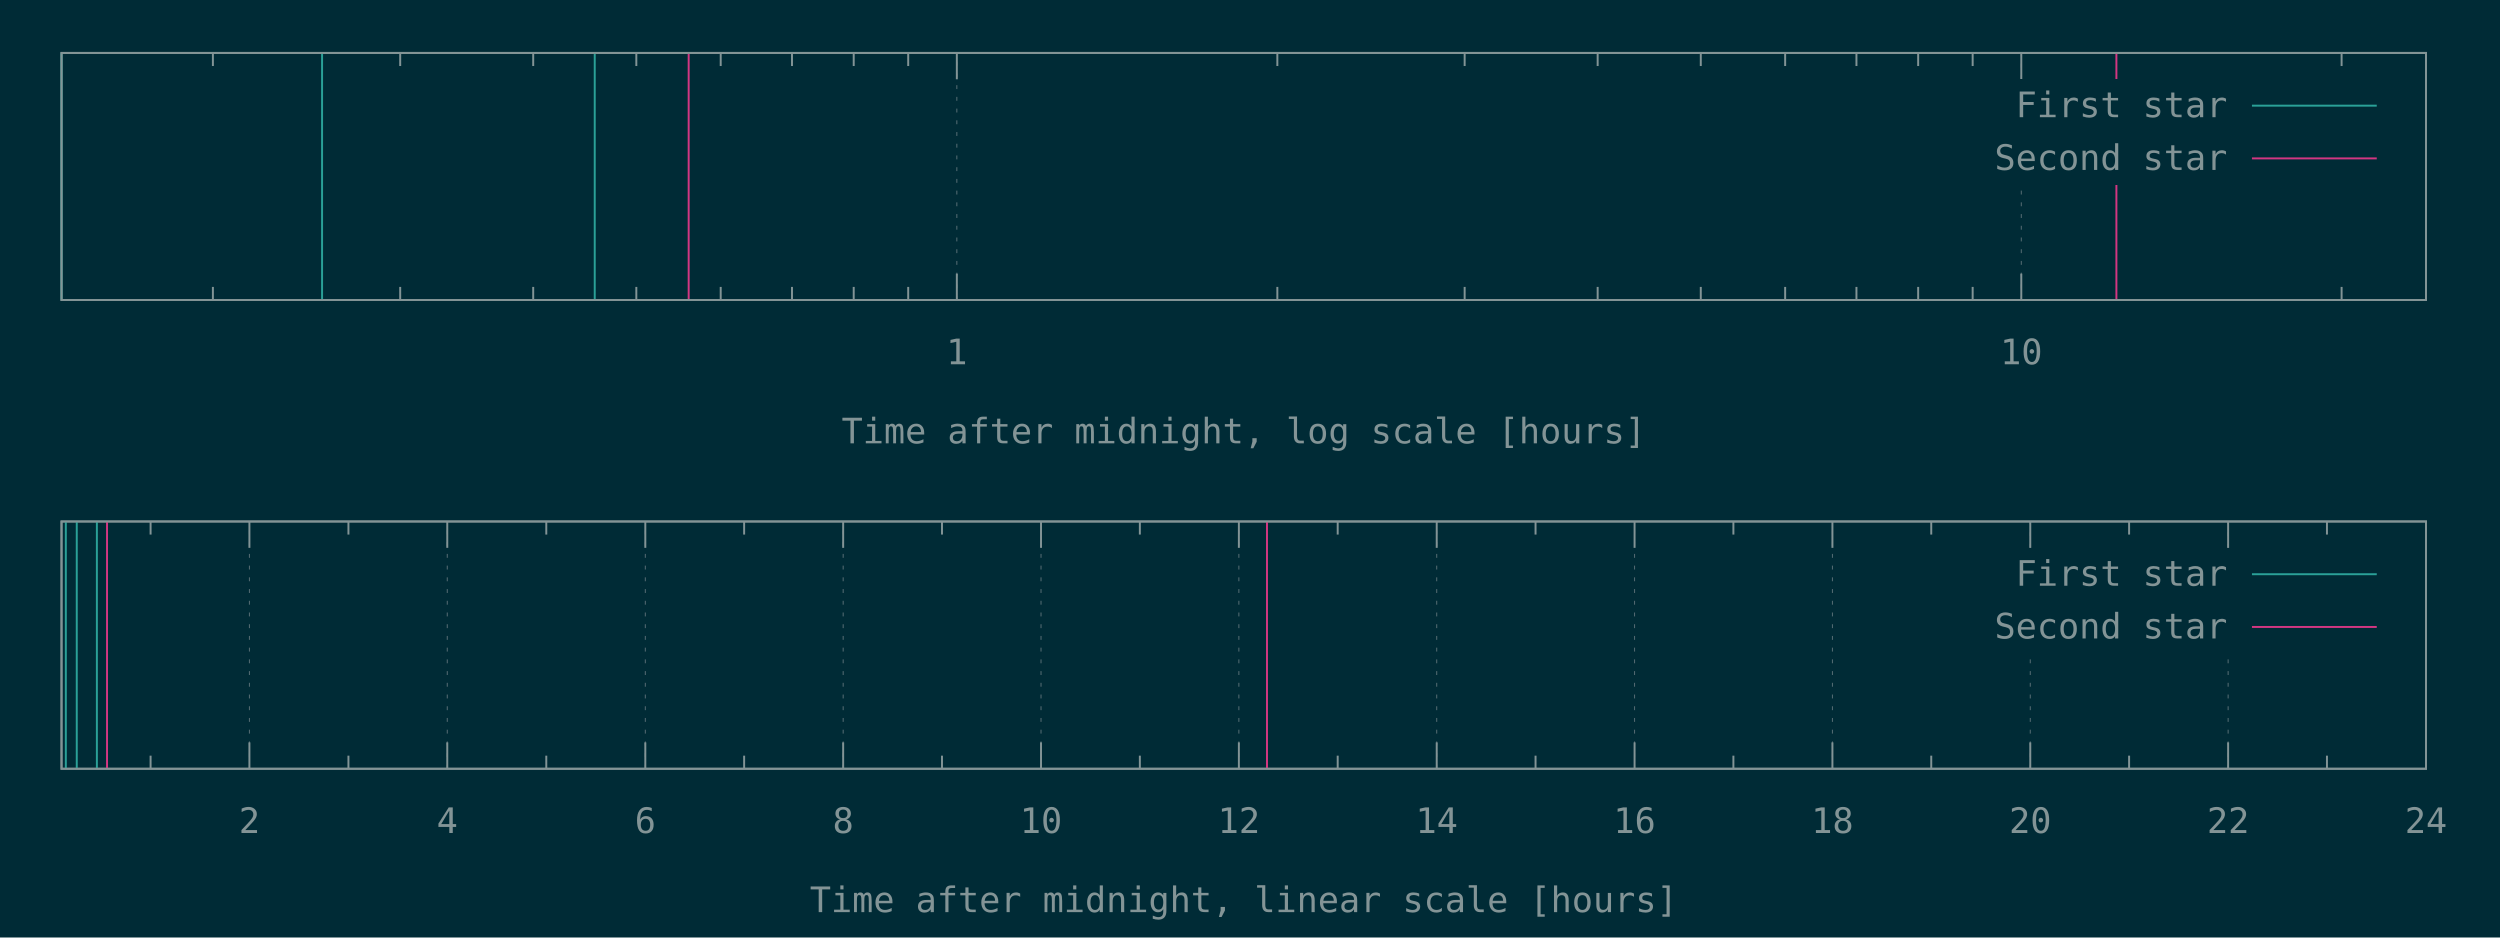
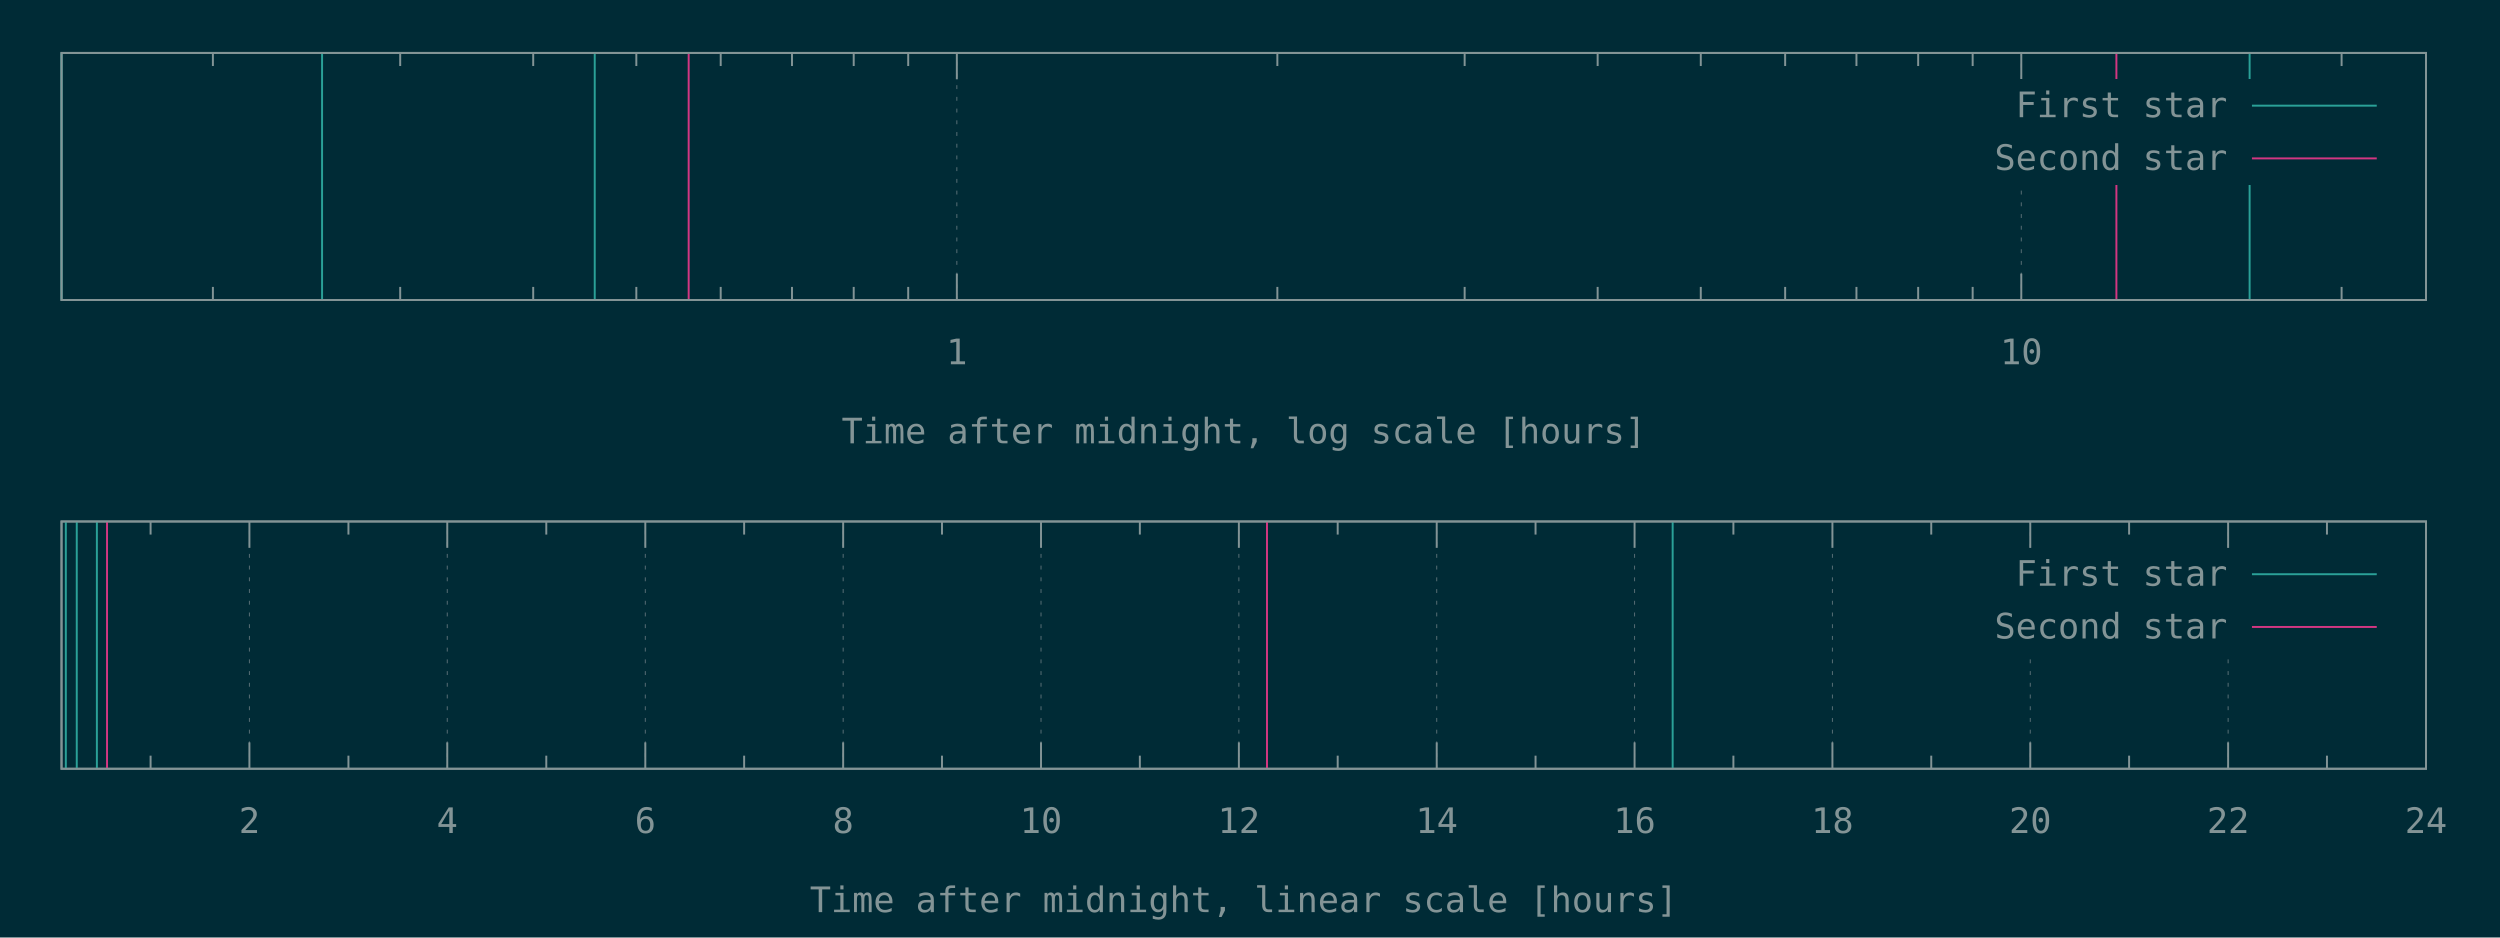
<svg xmlns="http://www.w3.org/2000/svg" xmlns:xlink="http://www.w3.org/1999/xlink" width="1280" height="480" viewBox="0 0 1280 480">
  <g id="gnuplot_canvas">
    <rect x="0" y="0" width="1280" height="480" fill="#002b36" />
    <defs>
      <circle id="gpDot" r="0.5" stroke-width="0.5" stroke="currentColor" />
      <path id="gpPt0" stroke-width="0.148" stroke="currentColor" d="M-1,0 h2 M0,-1 v2" />
      <path id="gpPt1" stroke-width="0.148" stroke="currentColor" d="M-1,-1 L1,1 M1,-1 L-1,1" />
      <path id="gpPt2" stroke-width="0.148" stroke="currentColor" d="M-1,0 L1,0 M0,-1 L0,1 M-1,-1 L1,1 M-1,1 L1,-1" />
      <rect id="gpPt3" stroke-width="0.148" stroke="currentColor" x="-1" y="-1" width="2" height="2" />
      <rect id="gpPt4" stroke-width="0.148" stroke="currentColor" fill="currentColor" x="-1" y="-1" width="2" height="2" />
      <circle id="gpPt5" stroke-width="0.148" stroke="currentColor" cx="0" cy="0" r="1" />
      <use xlink:href="#gpPt5" id="gpPt6" fill="currentColor" stroke="none" />
      <path id="gpPt7" stroke-width="0.148" stroke="currentColor" d="M0,-1.33 L-1.33,0.67 L1.33,0.67 z" />
      <use xlink:href="#gpPt7" id="gpPt8" fill="currentColor" stroke="none" />
      <use xlink:href="#gpPt7" id="gpPt9" stroke="currentColor" transform="rotate(180)" />
      <use xlink:href="#gpPt9" id="gpPt10" fill="currentColor" stroke="none" />
      <use xlink:href="#gpPt3" id="gpPt11" stroke="currentColor" transform="rotate(45)" />
      <use xlink:href="#gpPt11" id="gpPt12" fill="currentColor" stroke="none" />
      <path id="gpPt13" stroke-width="0.148" stroke="currentColor" d="M0,1.330 L1.265,0.411 L0.782,-1.067 L-0.782,-1.076 L-1.265,0.411 z" />
      <use xlink:href="#gpPt13" id="gpPt14" fill="currentColor" stroke="none" />
      <filter id="textbox" filterUnits="objectBoundingBox" x="0" y="0" height="1" width="1">
        <feFlood flood-color="#002B36" flood-opacity="1" result="bgnd" />
        <feComposite in="SourceGraphic" in2="bgnd" operator="atop" />
      </filter>
      <filter id="greybox" filterUnits="objectBoundingBox" x="0" y="0" height="1" width="1">
        <feFlood flood-color="lightgrey" flood-opacity="1" result="grey" />
        <feComposite in="SourceGraphic" in2="grey" operator="atop" />
      </filter>
    </defs>
    <g fill="none" color="#002B36" stroke="currentColor" stroke-width="1.00" stroke-linecap="butt" stroke-linejoin="miter">
</g>
    <g fill="none" color="black" stroke="currentColor" stroke-width="1.00" stroke-linecap="butt" stroke-linejoin="miter">
      <path stroke="rgb(131, 148, 150)" d="M109.0,153.6 L109.0,146.9 M109.0,27.1 L109.0,33.8 M204.9,153.6 L204.9,146.9 M204.9,27.1 L204.9,33.8   M273.0,153.6 L273.0,146.9 M273.0,27.1 L273.0,33.8 M325.8,153.6 L325.8,146.9 M325.8,27.1 L325.8,33.8   M369.0,153.6 L369.0,146.9 M369.0,27.1 L369.0,33.8 M405.5,153.6 L405.5,146.9 M405.5,27.1 L405.5,33.8   M437.1,153.6 L437.1,146.9 M437.1,27.1 L437.1,33.8 M465.0,153.6 L465.0,146.9 M465.0,27.1 L465.0,33.8    " />
    </g>
    <g fill="none" color="black" stroke="rgb(131, 148, 150)" stroke-width="0.50" stroke-linecap="butt" stroke-linejoin="miter">
</g>
    <g fill="none" color="gray" stroke="currentColor" stroke-width="0.50" stroke-linecap="butt" stroke-linejoin="miter">
      <path stroke="rgb( 88, 110, 117)" stroke-dasharray="2,4" class="gridline" d="M489.9,153.6 L489.9,27.1  " />
    </g>
    <g fill="none" color="gray" stroke="rgb( 88, 110, 117)" stroke-width="1.00" stroke-linecap="butt" stroke-linejoin="miter">
</g>
    <g fill="none" color="black" stroke="currentColor" stroke-width="1.00" stroke-linecap="butt" stroke-linejoin="miter">
      <path stroke="rgb(131, 148, 150)" d="M489.9,153.6 L489.9,140.1 M489.9,27.1 L489.9,40.6  " />
      <g transform="translate(489.9,186.5)" stroke="none" fill="rgb(131,148,150)" font-family="Inconsolata" font-size="18.00" text-anchor="middle">
        <text>
          <tspan font-family="Inconsolata"> 1</tspan>
        </text>
      </g>
    </g>
    <g fill="none" color="black" stroke="currentColor" stroke-width="1.00" stroke-linecap="butt" stroke-linejoin="miter">
      <path stroke="rgb(131, 148, 150)" d="M654.0,153.6 L654.0,146.9 M654.0,27.1 L654.0,33.8 M749.9,153.6 L749.9,146.9 M749.9,27.1 L749.9,33.8   M818.0,153.6 L818.0,146.9 M818.0,27.1 L818.0,33.8 M870.8,153.6 L870.8,146.9 M870.8,27.1 L870.8,33.8   M914.0,153.6 L914.0,146.9 M914.0,27.1 L914.0,33.8 M950.5,153.6 L950.5,146.9 M950.5,27.1 L950.5,33.8   M982.1,153.6 L982.1,146.9 M982.1,27.1 L982.1,33.8 M1010.0,153.6 L1010.0,146.9 M1010.0,27.1 L1010.0,33.8    " />
    </g>
    <g fill="none" color="black" stroke="rgb(131, 148, 150)" stroke-width="0.50" stroke-linecap="butt" stroke-linejoin="miter">
</g>
    <g fill="none" color="gray" stroke="currentColor" stroke-width="0.50" stroke-linecap="butt" stroke-linejoin="miter">
      <path stroke="rgb( 88, 110, 117)" stroke-dasharray="2,4" class="gridline" d="M1034.9,153.6 L1034.9,94.6 M1034.9,40.6 L1034.9,27.1  " />
    </g>
    <g fill="none" color="gray" stroke="rgb( 88, 110, 117)" stroke-width="1.00" stroke-linecap="butt" stroke-linejoin="miter">
</g>
    <g fill="none" color="black" stroke="currentColor" stroke-width="1.00" stroke-linecap="butt" stroke-linejoin="miter">
      <path stroke="rgb(131, 148, 150)" d="M1034.9,153.6 L1034.9,140.1 M1034.9,27.1 L1034.9,40.6  " />
      <g transform="translate(1034.9,186.5)" stroke="none" fill="rgb(131,148,150)" font-family="Inconsolata" font-size="18.00" text-anchor="middle">
        <text>
          <tspan font-family="Inconsolata"> 10</tspan>
        </text>
      </g>
    </g>
    <g fill="none" color="black" stroke="currentColor" stroke-width="1.00" stroke-linecap="butt" stroke-linejoin="miter">
      <path stroke="rgb(131, 148, 150)" d="M1198.9,153.6 L1198.9,146.9 M1198.9,27.1 L1198.9,33.8  " />
    </g>
    <g fill="none" color="black" stroke="currentColor" stroke-width="1.00" stroke-linecap="butt" stroke-linejoin="miter">
      <path stroke="rgb(131, 148, 150)" d="M31.5,27.1 L31.5,153.6 L1242.1,153.6 L1242.1,27.1 L31.5,27.1 Z  " />
    </g>
    <g fill="none" color="black" stroke="currentColor" stroke-width="1.00" stroke-linecap="butt" stroke-linejoin="miter">
      <g transform="translate(636.8,227.0)" stroke="none" fill="rgb(131,148,150)" font-family="Inconsolata" font-size="18.00" text-anchor="middle">
        <text>
          <tspan font-family="Inconsolata">Time after midnight, log scale [hours]</tspan>
        </text>
      </g>
    </g>
    <g fill="none" color="black" stroke="currentColor" stroke-width="1.00" stroke-linecap="butt" stroke-linejoin="miter">
</g>
    <g id="gnuplot_plot_1a">
      <g fill="none" color="black" stroke="currentColor" stroke-width="1.00" stroke-linecap="butt" stroke-linejoin="miter">
-         <path stroke="rgb( 42, 161, 152)" d="M31.5,153.6 L31.5,27.1 M164.9,153.6 L164.9,27.1 M304.5,153.6 L304.5,27.1  " />
+         <path stroke="rgb( 42, 161, 152)" d="M31.5,153.6 L31.5,27.1 M164.9,153.6 L164.9,27.1 M304.5,153.6 L304.5,27.1 M1151.8,153.6 L1151.8,27.1    " />
      </g>
    </g>
    <g id="gnuplot_plot_2a">
      <g fill="none" color="black" stroke="currentColor" stroke-width="1.00" stroke-linecap="butt" stroke-linejoin="miter">
        <path stroke="rgb(211,  54, 130)" d="M352.6,153.6 L352.6,27.1 M1083.6,153.6 L1083.6,27.1  " />
      </g>
    </g>
    <g stroke="none" shape-rendering="crispEdges">
      <polygon fill="#002B36" points="1001.8,94.6 1229.5,94.6 1229.5,40.6 1001.8,40.6 " />
    </g>
    <g id="gnuplot_plot_1a">
      <g fill="none" color="black" stroke="currentColor" stroke-width="1.00" stroke-linecap="butt" stroke-linejoin="miter">
        <g transform="translate(1140.4,60.0)" stroke="none" fill="rgb(131,148,150)" font-family="Inconsolata" font-size="18.00" text-anchor="end">
          <text>
            <tspan font-family="Inconsolata">First star</tspan>
          </text>
        </g>
      </g>
      <g fill="none" color="black" stroke="currentColor" stroke-width="1.00" stroke-linecap="butt" stroke-linejoin="miter">
        <path stroke="rgb( 42, 161, 152)" d="M1153.0,54.1 L1216.9,54.1  " />
      </g>
    </g>
    <g id="gnuplot_plot_2a">
      <g fill="none" color="black" stroke="currentColor" stroke-width="1.00" stroke-linecap="butt" stroke-linejoin="miter">
        <g transform="translate(1140.4,87.0)" stroke="none" fill="rgb(131,148,150)" font-family="Inconsolata" font-size="18.00" text-anchor="end">
          <text>
            <tspan font-family="Inconsolata">Second star</tspan>
          </text>
        </g>
      </g>
      <g fill="none" color="black" stroke="currentColor" stroke-width="1.00" stroke-linecap="butt" stroke-linejoin="miter">
        <path stroke="rgb(211,  54, 130)" d="M1153.0,81.1 L1216.9,81.1  " />
      </g>
    </g>
    <g fill="none" color="#002B36" stroke="rgb(211,  54, 130)" stroke-width="2.00" stroke-linecap="butt" stroke-linejoin="miter">
</g>
    <g fill="none" color="black" stroke="currentColor" stroke-width="2.00" stroke-linecap="butt" stroke-linejoin="miter">
</g>
    <g fill="none" color="black" stroke="black" stroke-width="1.00" stroke-linecap="butt" stroke-linejoin="miter">
</g>
    <g fill="none" color="black" stroke="currentColor" stroke-width="1.00" stroke-linecap="butt" stroke-linejoin="miter">
      <path stroke="rgb(131, 148, 150)" d="M31.5,27.1 L31.5,153.6 L1242.1,153.6 L1242.1,27.1 L31.5,27.1 Z  " />
    </g>
    <g fill="none" color="black" stroke="currentColor" stroke-width="1.00" stroke-linecap="butt" stroke-linejoin="miter">
</g>
    <g fill="none" color="black" stroke="currentColor" stroke-width="1.00" stroke-linecap="butt" stroke-linejoin="miter">
      <path stroke="rgb(131, 148, 150)" d="M77.1,393.6 L77.1,386.9 M77.1,267.0 L77.1,273.7  " />
    </g>
    <g fill="none" color="black" stroke="rgb(131, 148, 150)" stroke-width="0.50" stroke-linecap="butt" stroke-linejoin="miter">
</g>
    <g fill="none" color="gray" stroke="currentColor" stroke-width="0.50" stroke-linecap="butt" stroke-linejoin="miter">
      <path stroke="rgb( 88, 110, 117)" stroke-dasharray="2,4" class="gridline" d="M127.7,393.6 L127.7,267.0  " />
    </g>
    <g fill="none" color="gray" stroke="rgb( 88, 110, 117)" stroke-width="1.00" stroke-linecap="butt" stroke-linejoin="miter">
</g>
    <g fill="none" color="black" stroke="currentColor" stroke-width="1.00" stroke-linecap="butt" stroke-linejoin="miter">
      <path stroke="rgb(131, 148, 150)" d="M127.7,393.6 L127.7,380.1 M127.7,267.0 L127.7,280.5  " />
      <g transform="translate(127.7,426.5)" stroke="none" fill="rgb(131,148,150)" font-family="Inconsolata" font-size="18.00" text-anchor="middle">
        <text>
          <tspan font-family="Inconsolata"> 2</tspan>
        </text>
      </g>
    </g>
    <g fill="none" color="black" stroke="currentColor" stroke-width="1.00" stroke-linecap="butt" stroke-linejoin="miter">
      <path stroke="rgb(131, 148, 150)" d="M178.4,393.6 L178.4,386.9 M178.4,267.0 L178.4,273.7  " />
    </g>
    <g fill="none" color="black" stroke="rgb(131, 148, 150)" stroke-width="0.50" stroke-linecap="butt" stroke-linejoin="miter">
</g>
    <g fill="none" color="gray" stroke="currentColor" stroke-width="0.50" stroke-linecap="butt" stroke-linejoin="miter">
      <path stroke="rgb( 88, 110, 117)" stroke-dasharray="2,4" class="gridline" d="M229.0,393.6 L229.0,267.0  " />
    </g>
    <g fill="none" color="gray" stroke="rgb( 88, 110, 117)" stroke-width="1.00" stroke-linecap="butt" stroke-linejoin="miter">
</g>
    <g fill="none" color="black" stroke="currentColor" stroke-width="1.00" stroke-linecap="butt" stroke-linejoin="miter">
      <path stroke="rgb(131, 148, 150)" d="M229.0,393.6 L229.0,380.1 M229.0,267.0 L229.0,280.5  " />
      <g transform="translate(229.0,426.5)" stroke="none" fill="rgb(131,148,150)" font-family="Inconsolata" font-size="18.00" text-anchor="middle">
        <text>
          <tspan font-family="Inconsolata"> 4</tspan>
        </text>
      </g>
    </g>
    <g fill="none" color="black" stroke="currentColor" stroke-width="1.00" stroke-linecap="butt" stroke-linejoin="miter">
      <path stroke="rgb(131, 148, 150)" d="M279.7,393.6 L279.7,386.9 M279.7,267.0 L279.7,273.7  " />
    </g>
    <g fill="none" color="black" stroke="rgb(131, 148, 150)" stroke-width="0.50" stroke-linecap="butt" stroke-linejoin="miter">
</g>
    <g fill="none" color="gray" stroke="currentColor" stroke-width="0.50" stroke-linecap="butt" stroke-linejoin="miter">
      <path stroke="rgb( 88, 110, 117)" stroke-dasharray="2,4" class="gridline" d="M330.4,393.6 L330.4,267.0  " />
    </g>
    <g fill="none" color="gray" stroke="rgb( 88, 110, 117)" stroke-width="1.00" stroke-linecap="butt" stroke-linejoin="miter">
</g>
    <g fill="none" color="black" stroke="currentColor" stroke-width="1.00" stroke-linecap="butt" stroke-linejoin="miter">
      <path stroke="rgb(131, 148, 150)" d="M330.4,393.6 L330.4,380.1 M330.4,267.0 L330.4,280.5  " />
      <g transform="translate(330.4,426.5)" stroke="none" fill="rgb(131,148,150)" font-family="Inconsolata" font-size="18.00" text-anchor="middle">
        <text>
          <tspan font-family="Inconsolata"> 6</tspan>
        </text>
      </g>
    </g>
    <g fill="none" color="black" stroke="currentColor" stroke-width="1.00" stroke-linecap="butt" stroke-linejoin="miter">
      <path stroke="rgb(131, 148, 150)" d="M381.0,393.6 L381.0,386.9 M381.0,267.0 L381.0,273.7  " />
    </g>
    <g fill="none" color="black" stroke="rgb(131, 148, 150)" stroke-width="0.50" stroke-linecap="butt" stroke-linejoin="miter">
</g>
    <g fill="none" color="gray" stroke="currentColor" stroke-width="0.50" stroke-linecap="butt" stroke-linejoin="miter">
      <path stroke="rgb( 88, 110, 117)" stroke-dasharray="2,4" class="gridline" d="M431.7,393.6 L431.7,267.0  " />
    </g>
    <g fill="none" color="gray" stroke="rgb( 88, 110, 117)" stroke-width="1.00" stroke-linecap="butt" stroke-linejoin="miter">
</g>
    <g fill="none" color="black" stroke="currentColor" stroke-width="1.00" stroke-linecap="butt" stroke-linejoin="miter">
      <path stroke="rgb(131, 148, 150)" d="M431.7,393.6 L431.7,380.1 M431.7,267.0 L431.7,280.5  " />
      <g transform="translate(431.7,426.5)" stroke="none" fill="rgb(131,148,150)" font-family="Inconsolata" font-size="18.00" text-anchor="middle">
        <text>
          <tspan font-family="Inconsolata"> 8</tspan>
        </text>
      </g>
    </g>
    <g fill="none" color="black" stroke="currentColor" stroke-width="1.00" stroke-linecap="butt" stroke-linejoin="miter">
      <path stroke="rgb(131, 148, 150)" d="M482.3,393.6 L482.3,386.9 M482.3,267.0 L482.3,273.7  " />
    </g>
    <g fill="none" color="black" stroke="rgb(131, 148, 150)" stroke-width="0.50" stroke-linecap="butt" stroke-linejoin="miter">
</g>
    <g fill="none" color="gray" stroke="currentColor" stroke-width="0.50" stroke-linecap="butt" stroke-linejoin="miter">
      <path stroke="rgb( 88, 110, 117)" stroke-dasharray="2,4" class="gridline" d="M533.0,393.6 L533.0,267.0  " />
    </g>
    <g fill="none" color="gray" stroke="rgb( 88, 110, 117)" stroke-width="1.00" stroke-linecap="butt" stroke-linejoin="miter">
</g>
    <g fill="none" color="black" stroke="currentColor" stroke-width="1.00" stroke-linecap="butt" stroke-linejoin="miter">
      <path stroke="rgb(131, 148, 150)" d="M533.0,393.6 L533.0,380.1 M533.0,267.0 L533.0,280.5  " />
      <g transform="translate(533.0,426.5)" stroke="none" fill="rgb(131,148,150)" font-family="Inconsolata" font-size="18.00" text-anchor="middle">
        <text>
          <tspan font-family="Inconsolata"> 10</tspan>
        </text>
      </g>
    </g>
    <g fill="none" color="black" stroke="currentColor" stroke-width="1.00" stroke-linecap="butt" stroke-linejoin="miter">
      <path stroke="rgb(131, 148, 150)" d="M583.6,393.6 L583.6,386.9 M583.6,267.0 L583.6,273.7  " />
    </g>
    <g fill="none" color="black" stroke="rgb(131, 148, 150)" stroke-width="0.50" stroke-linecap="butt" stroke-linejoin="miter">
</g>
    <g fill="none" color="gray" stroke="currentColor" stroke-width="0.50" stroke-linecap="butt" stroke-linejoin="miter">
      <path stroke="rgb( 88, 110, 117)" stroke-dasharray="2,4" class="gridline" d="M634.3,393.6 L634.3,267.0  " />
    </g>
    <g fill="none" color="gray" stroke="rgb( 88, 110, 117)" stroke-width="1.00" stroke-linecap="butt" stroke-linejoin="miter">
</g>
    <g fill="none" color="black" stroke="currentColor" stroke-width="1.00" stroke-linecap="butt" stroke-linejoin="miter">
      <path stroke="rgb(131, 148, 150)" d="M634.3,393.6 L634.3,380.1 M634.3,267.0 L634.3,280.5  " />
      <g transform="translate(634.3,426.5)" stroke="none" fill="rgb(131,148,150)" font-family="Inconsolata" font-size="18.00" text-anchor="middle">
        <text>
          <tspan font-family="Inconsolata"> 12</tspan>
        </text>
      </g>
    </g>
    <g fill="none" color="black" stroke="currentColor" stroke-width="1.00" stroke-linecap="butt" stroke-linejoin="miter">
      <path stroke="rgb(131, 148, 150)" d="M684.9,393.6 L684.9,386.9 M684.9,267.0 L684.9,273.7  " />
    </g>
    <g fill="none" color="black" stroke="rgb(131, 148, 150)" stroke-width="0.50" stroke-linecap="butt" stroke-linejoin="miter">
</g>
    <g fill="none" color="gray" stroke="currentColor" stroke-width="0.50" stroke-linecap="butt" stroke-linejoin="miter">
      <path stroke="rgb( 88, 110, 117)" stroke-dasharray="2,4" class="gridline" d="M735.6,393.6 L735.6,267.0  " />
    </g>
    <g fill="none" color="gray" stroke="rgb( 88, 110, 117)" stroke-width="1.00" stroke-linecap="butt" stroke-linejoin="miter">
</g>
    <g fill="none" color="black" stroke="currentColor" stroke-width="1.00" stroke-linecap="butt" stroke-linejoin="miter">
      <path stroke="rgb(131, 148, 150)" d="M735.6,393.6 L735.6,380.1 M735.6,267.0 L735.6,280.5  " />
      <g transform="translate(735.6,426.5)" stroke="none" fill="rgb(131,148,150)" font-family="Inconsolata" font-size="18.00" text-anchor="middle">
        <text>
          <tspan font-family="Inconsolata"> 14</tspan>
        </text>
      </g>
    </g>
    <g fill="none" color="black" stroke="currentColor" stroke-width="1.00" stroke-linecap="butt" stroke-linejoin="miter">
      <path stroke="rgb(131, 148, 150)" d="M786.2,393.6 L786.2,386.9 M786.2,267.0 L786.2,273.7  " />
    </g>
    <g fill="none" color="black" stroke="rgb(131, 148, 150)" stroke-width="0.50" stroke-linecap="butt" stroke-linejoin="miter">
</g>
    <g fill="none" color="gray" stroke="currentColor" stroke-width="0.50" stroke-linecap="butt" stroke-linejoin="miter">
      <path stroke="rgb( 88, 110, 117)" stroke-dasharray="2,4" class="gridline" d="M836.9,393.6 L836.9,267.0  " />
    </g>
    <g fill="none" color="gray" stroke="rgb( 88, 110, 117)" stroke-width="1.00" stroke-linecap="butt" stroke-linejoin="miter">
</g>
    <g fill="none" color="black" stroke="currentColor" stroke-width="1.00" stroke-linecap="butt" stroke-linejoin="miter">
      <path stroke="rgb(131, 148, 150)" d="M836.9,393.6 L836.9,380.1 M836.9,267.0 L836.9,280.5  " />
      <g transform="translate(836.9,426.5)" stroke="none" fill="rgb(131,148,150)" font-family="Inconsolata" font-size="18.00" text-anchor="middle">
        <text>
          <tspan font-family="Inconsolata"> 16</tspan>
        </text>
      </g>
    </g>
    <g fill="none" color="black" stroke="currentColor" stroke-width="1.00" stroke-linecap="butt" stroke-linejoin="miter">
      <path stroke="rgb(131, 148, 150)" d="M887.5,393.6 L887.5,386.9 M887.5,267.0 L887.5,273.7  " />
    </g>
    <g fill="none" color="black" stroke="rgb(131, 148, 150)" stroke-width="0.50" stroke-linecap="butt" stroke-linejoin="miter">
</g>
    <g fill="none" color="gray" stroke="currentColor" stroke-width="0.50" stroke-linecap="butt" stroke-linejoin="miter">
      <path stroke="rgb( 88, 110, 117)" stroke-dasharray="2,4" class="gridline" d="M938.2,393.6 L938.2,267.0  " />
    </g>
    <g fill="none" color="gray" stroke="rgb( 88, 110, 117)" stroke-width="1.00" stroke-linecap="butt" stroke-linejoin="miter">
</g>
    <g fill="none" color="black" stroke="currentColor" stroke-width="1.00" stroke-linecap="butt" stroke-linejoin="miter">
      <path stroke="rgb(131, 148, 150)" d="M938.2,393.6 L938.2,380.1 M938.2,267.0 L938.2,280.5  " />
      <g transform="translate(938.2,426.5)" stroke="none" fill="rgb(131,148,150)" font-family="Inconsolata" font-size="18.00" text-anchor="middle">
        <text>
          <tspan font-family="Inconsolata"> 18</tspan>
        </text>
      </g>
    </g>
    <g fill="none" color="black" stroke="currentColor" stroke-width="1.00" stroke-linecap="butt" stroke-linejoin="miter">
      <path stroke="rgb(131, 148, 150)" d="M988.8,393.6 L988.8,386.9 M988.8,267.0 L988.8,273.7  " />
    </g>
    <g fill="none" color="black" stroke="rgb(131, 148, 150)" stroke-width="0.50" stroke-linecap="butt" stroke-linejoin="miter">
</g>
    <g fill="none" color="gray" stroke="currentColor" stroke-width="0.50" stroke-linecap="butt" stroke-linejoin="miter">
      <path stroke="rgb( 88, 110, 117)" stroke-dasharray="2,4" class="gridline" d="M1039.5,393.6 L1039.5,334.5 M1039.5,280.5 L1039.5,267.0  " />
    </g>
    <g fill="none" color="gray" stroke="rgb( 88, 110, 117)" stroke-width="1.00" stroke-linecap="butt" stroke-linejoin="miter">
</g>
    <g fill="none" color="black" stroke="currentColor" stroke-width="1.00" stroke-linecap="butt" stroke-linejoin="miter">
      <path stroke="rgb(131, 148, 150)" d="M1039.5,393.6 L1039.5,380.1 M1039.5,267.0 L1039.5,280.5  " />
      <g transform="translate(1039.5,426.5)" stroke="none" fill="rgb(131,148,150)" font-family="Inconsolata" font-size="18.00" text-anchor="middle">
        <text>
          <tspan font-family="Inconsolata"> 20</tspan>
        </text>
      </g>
    </g>
    <g fill="none" color="black" stroke="currentColor" stroke-width="1.00" stroke-linecap="butt" stroke-linejoin="miter">
      <path stroke="rgb(131, 148, 150)" d="M1090.1,393.6 L1090.1,386.9 M1090.1,267.0 L1090.1,273.7  " />
    </g>
    <g fill="none" color="black" stroke="rgb(131, 148, 150)" stroke-width="0.50" stroke-linecap="butt" stroke-linejoin="miter">
</g>
    <g fill="none" color="gray" stroke="currentColor" stroke-width="0.50" stroke-linecap="butt" stroke-linejoin="miter">
      <path stroke="rgb( 88, 110, 117)" stroke-dasharray="2,4" class="gridline" d="M1140.8,393.6 L1140.8,334.5 M1140.8,280.5 L1140.8,267.0  " />
    </g>
    <g fill="none" color="gray" stroke="rgb( 88, 110, 117)" stroke-width="1.00" stroke-linecap="butt" stroke-linejoin="miter">
</g>
    <g fill="none" color="black" stroke="currentColor" stroke-width="1.00" stroke-linecap="butt" stroke-linejoin="miter">
      <path stroke="rgb(131, 148, 150)" d="M1140.8,393.6 L1140.8,380.1 M1140.8,267.0 L1140.8,280.5  " />
      <g transform="translate(1140.8,426.5)" stroke="none" fill="rgb(131,148,150)" font-family="Inconsolata" font-size="18.00" text-anchor="middle">
        <text>
          <tspan font-family="Inconsolata"> 22</tspan>
        </text>
      </g>
    </g>
    <g fill="none" color="black" stroke="currentColor" stroke-width="1.00" stroke-linecap="butt" stroke-linejoin="miter">
      <path stroke="rgb(131, 148, 150)" d="M1191.4,393.6 L1191.4,386.9 M1191.4,267.0 L1191.4,273.7  " />
    </g>
    <g fill="none" color="black" stroke="rgb(131, 148, 150)" stroke-width="0.50" stroke-linecap="butt" stroke-linejoin="miter">
</g>
    <g fill="none" color="gray" stroke="currentColor" stroke-width="0.50" stroke-linecap="butt" stroke-linejoin="miter">
      <path stroke="rgb( 88, 110, 117)" stroke-dasharray="2,4" class="gridline" d="M1242.1,393.6 L1242.1,267.0  " />
    </g>
    <g fill="none" color="gray" stroke="rgb( 88, 110, 117)" stroke-width="1.00" stroke-linecap="butt" stroke-linejoin="miter">
</g>
    <g fill="none" color="black" stroke="currentColor" stroke-width="1.00" stroke-linecap="butt" stroke-linejoin="miter">
      <path stroke="rgb(131, 148, 150)" d="M1242.1,393.6 L1242.1,380.1 M1242.1,267.0 L1242.1,280.5  " />
      <g transform="translate(1242.1,426.5)" stroke="none" fill="rgb(131,148,150)" font-family="Inconsolata" font-size="18.00" text-anchor="middle">
        <text>
          <tspan font-family="Inconsolata"> 24</tspan>
        </text>
      </g>
    </g>
    <g fill="none" color="black" stroke="currentColor" stroke-width="1.00" stroke-linecap="butt" stroke-linejoin="miter">
</g>
    <g fill="none" color="black" stroke="currentColor" stroke-width="1.00" stroke-linecap="butt" stroke-linejoin="miter">
      <path stroke="rgb(131, 148, 150)" d="M31.5,267.0 L31.5,393.6 L1242.1,393.6 L1242.1,267.0 L31.5,267.0 Z  " />
    </g>
    <g fill="none" color="black" stroke="currentColor" stroke-width="1.00" stroke-linecap="butt" stroke-linejoin="miter">
      <g transform="translate(636.8,467.0)" stroke="none" fill="rgb(131,148,150)" font-family="Inconsolata" font-size="18.00" text-anchor="middle">
        <text>
          <tspan font-family="Inconsolata">Time after midnight, linear scale [hours]</tspan>
        </text>
      </g>
    </g>
    <g fill="none" color="black" stroke="currentColor" stroke-width="1.00" stroke-linecap="butt" stroke-linejoin="miter">
</g>
    <g id="gnuplot_plot_1b">
      <g fill="none" color="black" stroke="currentColor" stroke-width="1.00" stroke-linecap="butt" stroke-linejoin="miter">
-         <path stroke="rgb( 42, 161, 152)" d="M33.7,393.6 L33.7,267.0 M39.3,393.6 L39.3,267.0 M49.6,393.6 L49.6,267.0  " />
+         <path stroke="rgb( 42, 161, 152)" d="M33.7,393.6 L33.7,267.0 M39.3,393.6 L39.3,267.0 M49.6,393.6 L49.6,267.0 M856.4,393.6 L856.4,267.0    " />
      </g>
    </g>
    <g id="gnuplot_plot_2b">
      <g fill="none" color="black" stroke="currentColor" stroke-width="1.00" stroke-linecap="butt" stroke-linejoin="miter">
        <path stroke="rgb(211,  54, 130)" d="M54.8,393.6 L54.8,267.0 M648.7,393.6 L648.7,267.0  " />
      </g>
    </g>
    <g stroke="none" shape-rendering="crispEdges">
      <polygon fill="#002B36" points="1001.8,334.5 1229.5,334.5 1229.5,280.5 1001.8,280.5 " />
    </g>
    <g id="gnuplot_plot_1b">
      <g fill="none" color="black" stroke="currentColor" stroke-width="1.00" stroke-linecap="butt" stroke-linejoin="miter">
        <g transform="translate(1140.4,299.9)" stroke="none" fill="rgb(131,148,150)" font-family="Inconsolata" font-size="18.00" text-anchor="end">
          <text>
            <tspan font-family="Inconsolata">First star</tspan>
          </text>
        </g>
      </g>
      <g fill="none" color="black" stroke="currentColor" stroke-width="1.00" stroke-linecap="butt" stroke-linejoin="miter">
        <path stroke="rgb( 42, 161, 152)" d="M1153.0,294.0 L1216.9,294.0  " />
      </g>
    </g>
    <g id="gnuplot_plot_2b">
      <g fill="none" color="black" stroke="currentColor" stroke-width="1.00" stroke-linecap="butt" stroke-linejoin="miter">
        <g transform="translate(1140.4,326.9)" stroke="none" fill="rgb(131,148,150)" font-family="Inconsolata" font-size="18.00" text-anchor="end">
          <text>
            <tspan font-family="Inconsolata">Second star</tspan>
          </text>
        </g>
      </g>
      <g fill="none" color="black" stroke="currentColor" stroke-width="1.00" stroke-linecap="butt" stroke-linejoin="miter">
        <path stroke="rgb(211,  54, 130)" d="M1153.0,321.0 L1216.9,321.0  " />
      </g>
    </g>
    <g fill="none" color="#002B36" stroke="rgb(211,  54, 130)" stroke-width="2.00" stroke-linecap="butt" stroke-linejoin="miter">
</g>
    <g fill="none" color="black" stroke="currentColor" stroke-width="2.00" stroke-linecap="butt" stroke-linejoin="miter">
</g>
    <g fill="none" color="black" stroke="black" stroke-width="1.00" stroke-linecap="butt" stroke-linejoin="miter">
</g>
    <g fill="none" color="black" stroke="currentColor" stroke-width="1.00" stroke-linecap="butt" stroke-linejoin="miter">
      <path stroke="rgb(131, 148, 150)" d="M31.5,267.0 L31.5,393.6 L1242.1,393.6 L1242.1,267.0 L31.5,267.0 Z  " />
    </g>
    <g fill="none" color="black" stroke="currentColor" stroke-width="1.00" stroke-linecap="butt" stroke-linejoin="miter">
</g>
  </g>
</svg>
